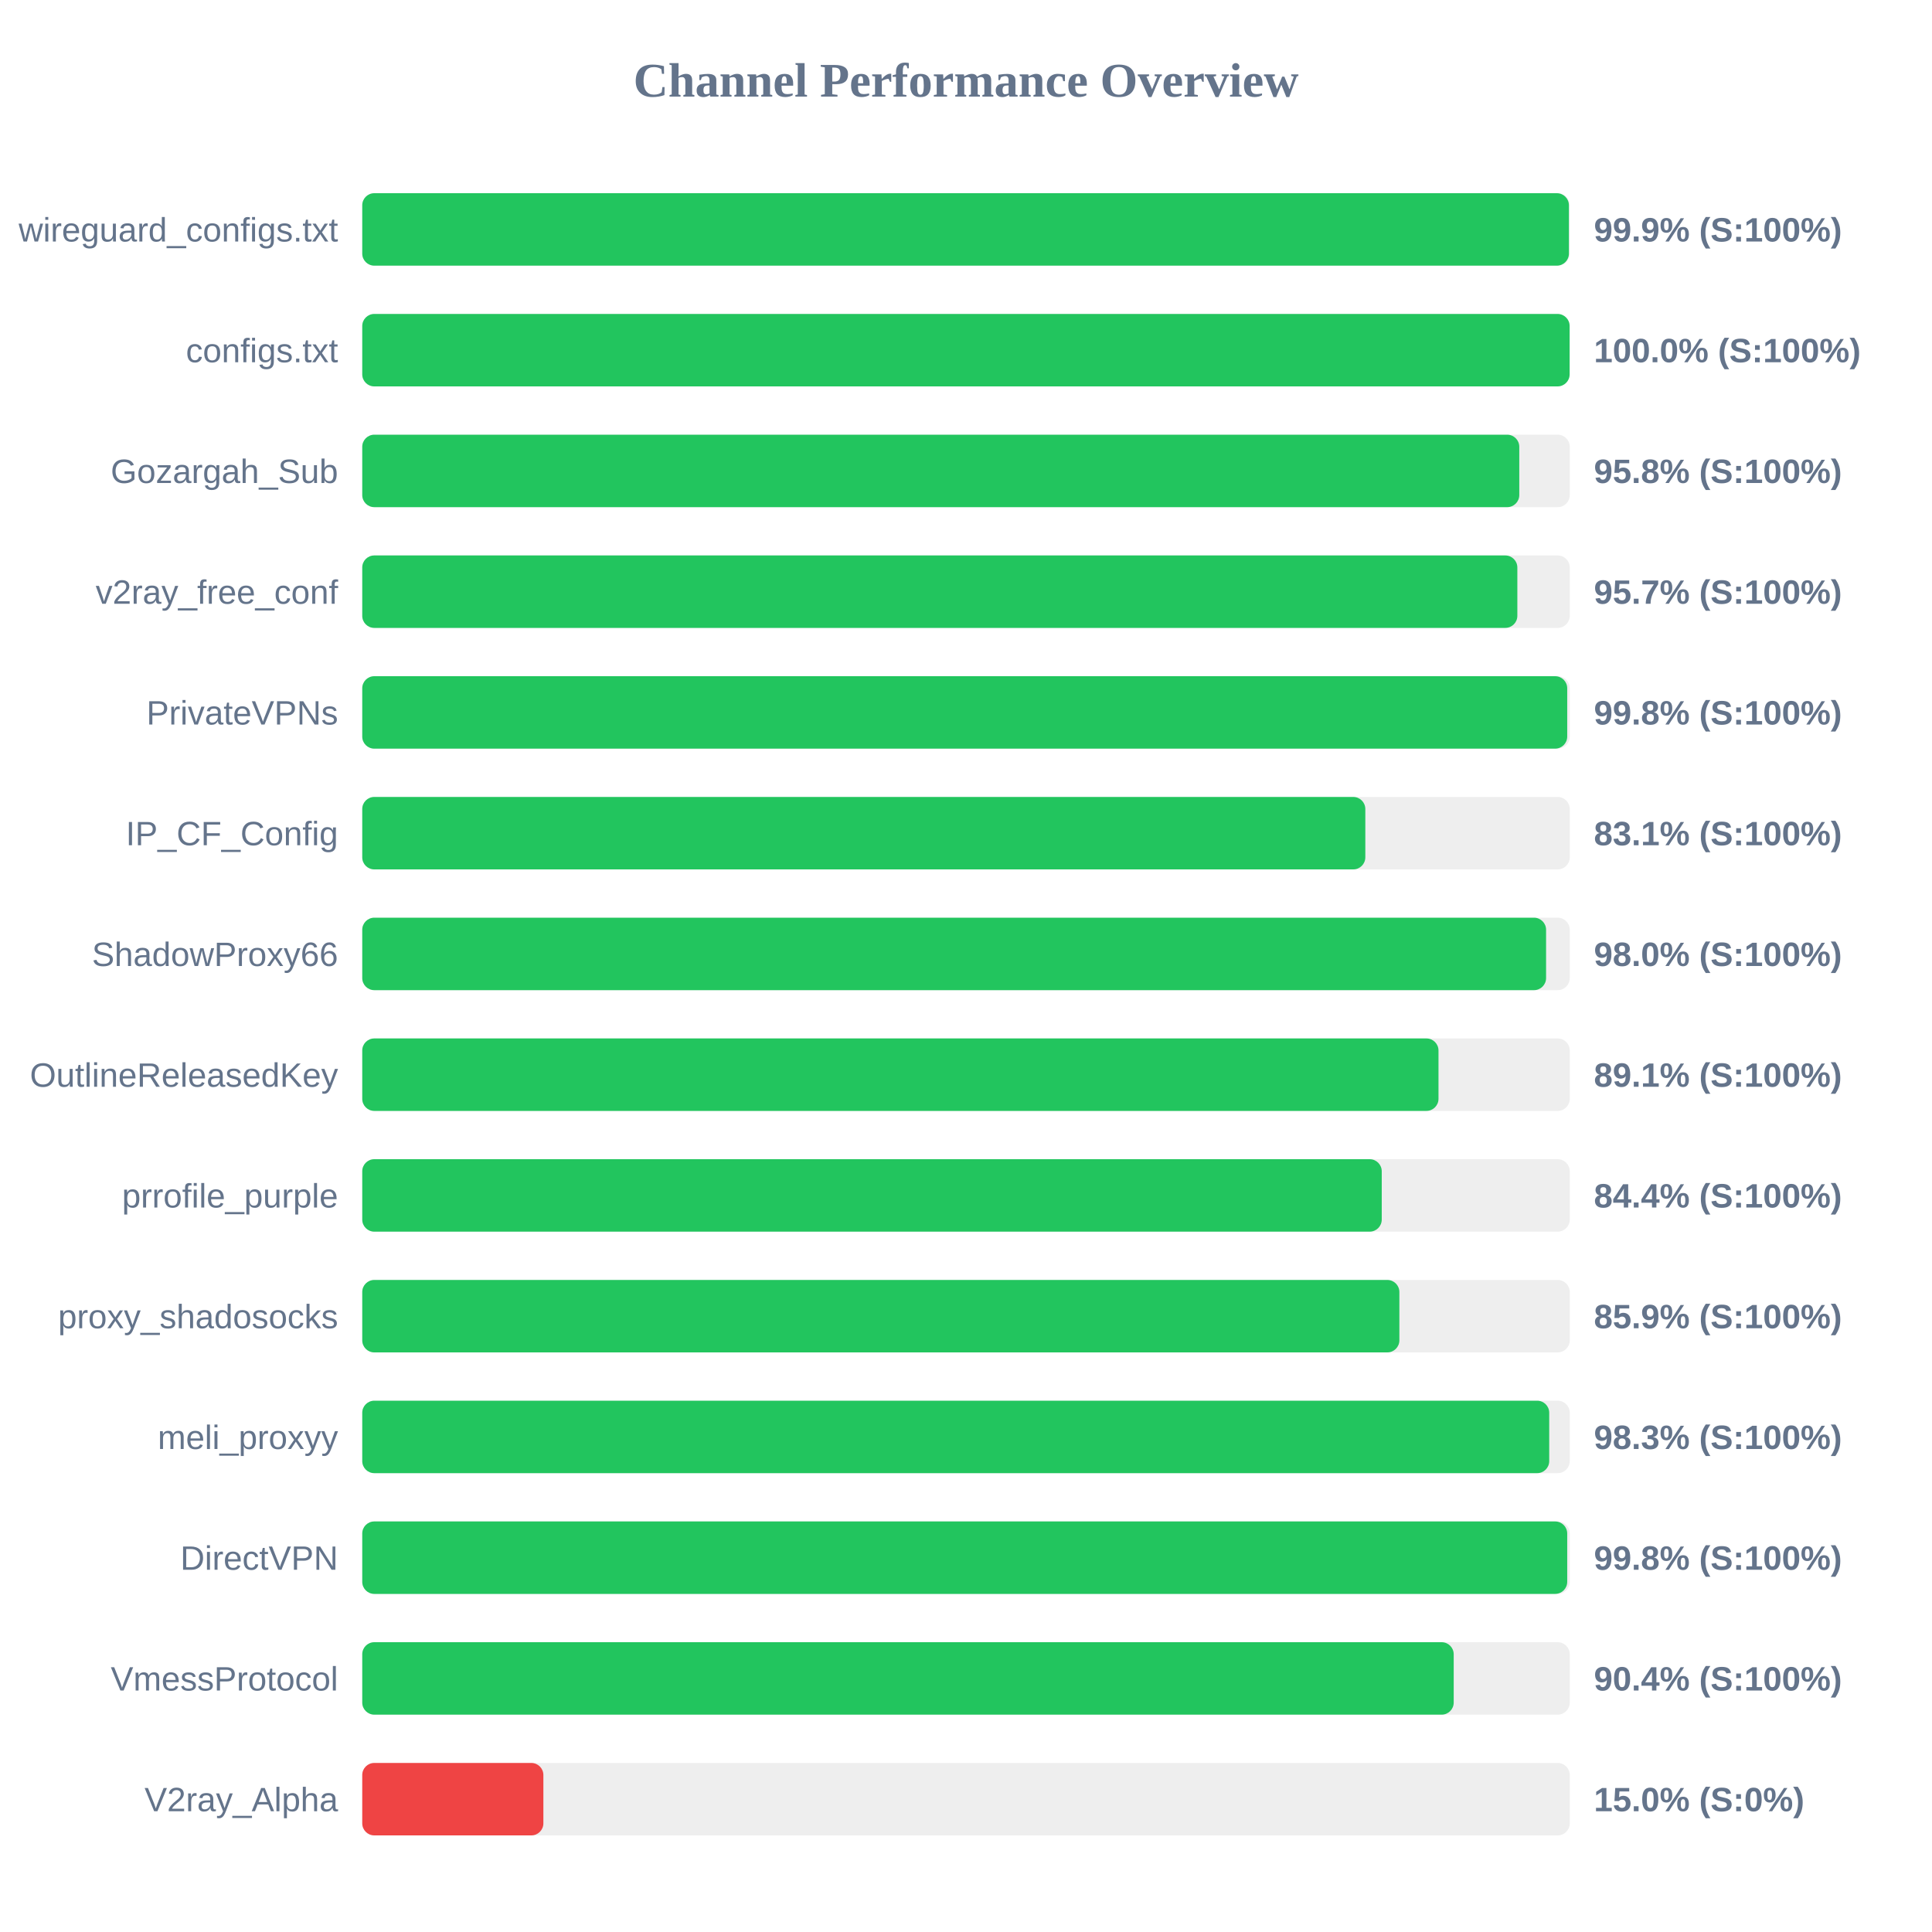
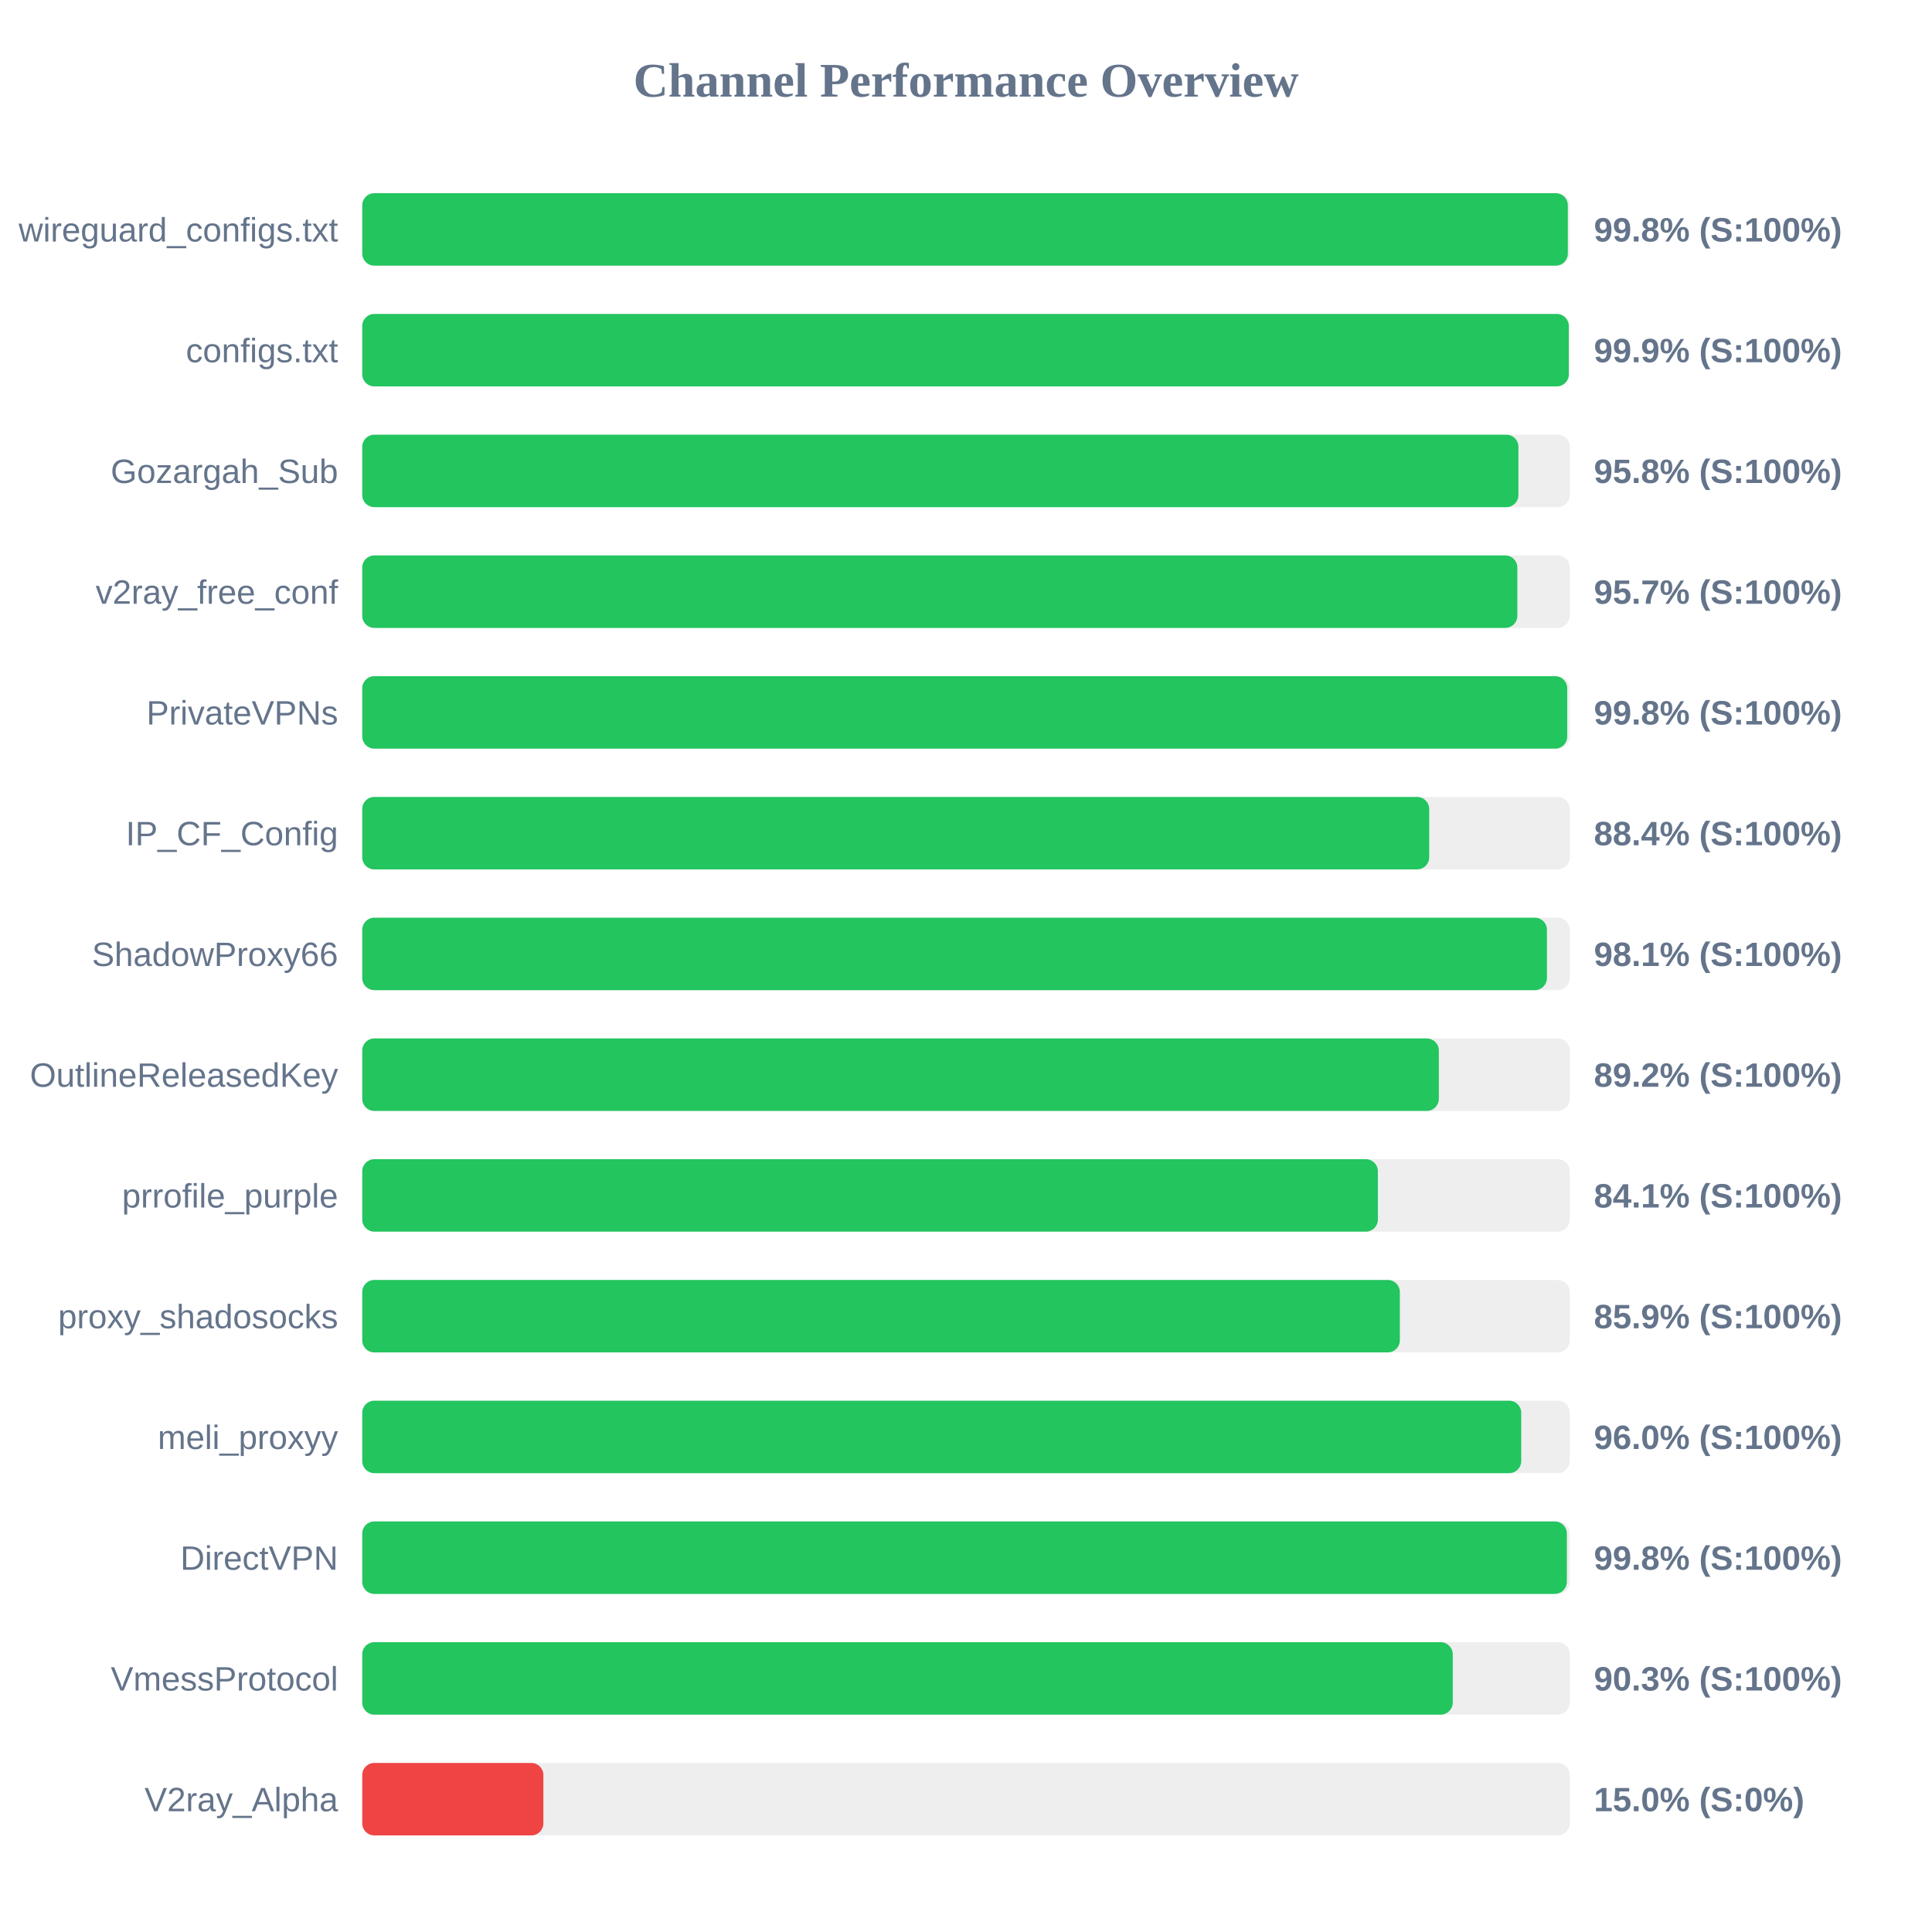
<svg xmlns="http://www.w3.org/2000/svg" width="800" height="800" version="1.1">
  <style>
        .row { font: 14px Arial; fill: #64748b; }
        .score { font: bold 14px Arial; fill: #64748b; }
    </style>
  <text x="400" y="40" text-anchor="middle" font-size="20px" font-weight="bold" fill="#64748b">Channel Performance Overview</text>
  <rect x="150" y="80" width="500" height="30" fill="#eee" rx="5" />
-   <rect x="150" y="80" width="499.65" height="30" fill="#22c55e" rx="5" />
+   <rect x="150" y="80" width="499.2" height="30" fill="#22c55e" rx="5" />
  <text x="140" y="100" text-anchor="end" class="row">wireguard_configs.txt</text>
-   <text x="660" y="100" text-anchor="start" class="score">99.9% (S:100%)</text>
+   <text x="660" y="100" text-anchor="start" class="score">99.8% (S:100%)</text>
  <rect x="150" y="130" width="500" height="30" fill="#eee" rx="5" />
-   <rect x="150" y="130" width="499.95" height="30" fill="#22c55e" rx="5" />
+   <rect x="150" y="130" width="499.6" height="30" fill="#22c55e" rx="5" />
  <text x="140" y="150" text-anchor="end" class="row">configs.txt</text>
-   <text x="660" y="150" text-anchor="start" class="score">100.0% (S:100%)</text>
+   <text x="660" y="150" text-anchor="start" class="score">99.9% (S:100%)</text>
  <rect x="150" y="180" width="500" height="30" fill="#eee" rx="5" />
-   <rect x="150" y="180" width="479.1" height="30" fill="#22c55e" rx="5" />
+   <rect x="150" y="180" width="478.75" height="30" fill="#22c55e" rx="5" />
  <text x="140" y="200" text-anchor="end" class="row">Gozargah_Sub</text>
  <text x="660" y="200" text-anchor="start" class="score">95.8% (S:100%)</text>
  <rect x="150" y="230" width="500" height="30" fill="#eee" rx="5" />
  <rect x="150" y="230" width="478.3" height="30" fill="#22c55e" rx="5" />
  <text x="140" y="250" text-anchor="end" class="row">v2ray_free_conf</text>
  <text x="660" y="250" text-anchor="start" class="score">95.7% (S:100%)</text>
  <rect x="150" y="280" width="500" height="30" fill="#eee" rx="5" />
  <rect x="150" y="280" width="498.95" height="30" fill="#22c55e" rx="5" />
  <text x="140" y="300" text-anchor="end" class="row">PrivateVPNs</text>
  <text x="660" y="300" text-anchor="start" class="score">99.8% (S:100%)</text>
  <rect x="150" y="330" width="500" height="30" fill="#eee" rx="5" />
-   <rect x="150" y="330" width="415.35" height="30" fill="#22c55e" rx="5" />
+   <rect x="150" y="330" width="441.8" height="30" fill="#22c55e" rx="5" />
  <text x="140" y="350" text-anchor="end" class="row">IP_CF_Config</text>
-   <text x="660" y="350" text-anchor="start" class="score">83.1% (S:100%)</text>
+   <text x="660" y="350" text-anchor="start" class="score">88.4% (S:100%)</text>
  <rect x="150" y="380" width="500" height="30" fill="#eee" rx="5" />
-   <rect x="150" y="380" width="490.2" height="30" fill="#22c55e" rx="5" />
+   <rect x="150" y="380" width="490.55" height="30" fill="#22c55e" rx="5" />
  <text x="140" y="400" text-anchor="end" class="row">ShadowProxy66</text>
-   <text x="660" y="400" text-anchor="start" class="score">98.0% (S:100%)</text>
+   <text x="660" y="400" text-anchor="start" class="score">98.1% (S:100%)</text>
  <rect x="150" y="430" width="500" height="30" fill="#eee" rx="5" />
-   <rect x="150" y="430" width="445.65" height="30" fill="#22c55e" rx="5" />
+   <rect x="150" y="430" width="445.8" height="30" fill="#22c55e" rx="5" />
  <text x="140" y="450" text-anchor="end" class="row">OutlineReleasedKey</text>
-   <text x="660" y="450" text-anchor="start" class="score">89.1% (S:100%)</text>
+   <text x="660" y="450" text-anchor="start" class="score">89.2% (S:100%)</text>
  <rect x="150" y="480" width="500" height="30" fill="#eee" rx="5" />
-   <rect x="150" y="480" width="422.15" height="30" fill="#22c55e" rx="5" />
+   <rect x="150" y="480" width="420.55" height="30" fill="#22c55e" rx="5" />
  <text x="140" y="500" text-anchor="end" class="row">prrofile_purple</text>
-   <text x="660" y="500" text-anchor="start" class="score">84.4% (S:100%)</text>
+   <text x="660" y="500" text-anchor="start" class="score">84.1% (S:100%)</text>
  <rect x="150" y="530" width="500" height="30" fill="#eee" rx="5" />
-   <rect x="150" y="530" width="429.45" height="30" fill="#22c55e" rx="5" />
+   <rect x="150" y="530" width="429.65" height="30" fill="#22c55e" rx="5" />
  <text x="140" y="550" text-anchor="end" class="row">proxy_shadosocks</text>
  <text x="660" y="550" text-anchor="start" class="score">85.9% (S:100%)</text>
  <rect x="150" y="580" width="500" height="30" fill="#eee" rx="5" />
-   <rect x="150" y="580" width="491.5" height="30" fill="#22c55e" rx="5" />
+   <rect x="150" y="580" width="479.9" height="30" fill="#22c55e" rx="5" />
  <text x="140" y="600" text-anchor="end" class="row">meli_proxyy</text>
-   <text x="660" y="600" text-anchor="start" class="score">98.3% (S:100%)</text>
+   <text x="660" y="600" text-anchor="start" class="score">96.0% (S:100%)</text>
  <rect x="150" y="630" width="500" height="30" fill="#eee" rx="5" />
-   <rect x="150" y="630" width="498.95" height="30" fill="#22c55e" rx="5" />
+   <rect x="150" y="630" width="498.8" height="30" fill="#22c55e" rx="5" />
  <text x="140" y="650" text-anchor="end" class="row">DirectVPN</text>
  <text x="660" y="650" text-anchor="start" class="score">99.8% (S:100%)</text>
  <rect x="150" y="680" width="500" height="30" fill="#eee" rx="5" />
-   <rect x="150" y="680" width="451.95" height="30" fill="#22c55e" rx="5" />
+   <rect x="150" y="680" width="451.55" height="30" fill="#22c55e" rx="5" />
  <text x="140" y="700" text-anchor="end" class="row">VmessProtocol</text>
-   <text x="660" y="700" text-anchor="start" class="score">90.4% (S:100%)</text>
+   <text x="660" y="700" text-anchor="start" class="score">90.3% (S:100%)</text>
  <rect x="150" y="730" width="500" height="30" fill="#eee" rx="5" />
  <rect x="150" y="730" width="75.0" height="30" fill="#ef4444" rx="5" />
  <text x="140" y="750" text-anchor="end" class="row">V2ray_Alpha</text>
  <text x="660" y="750" text-anchor="start" class="score">15.0% (S:0%)</text>
</svg>
